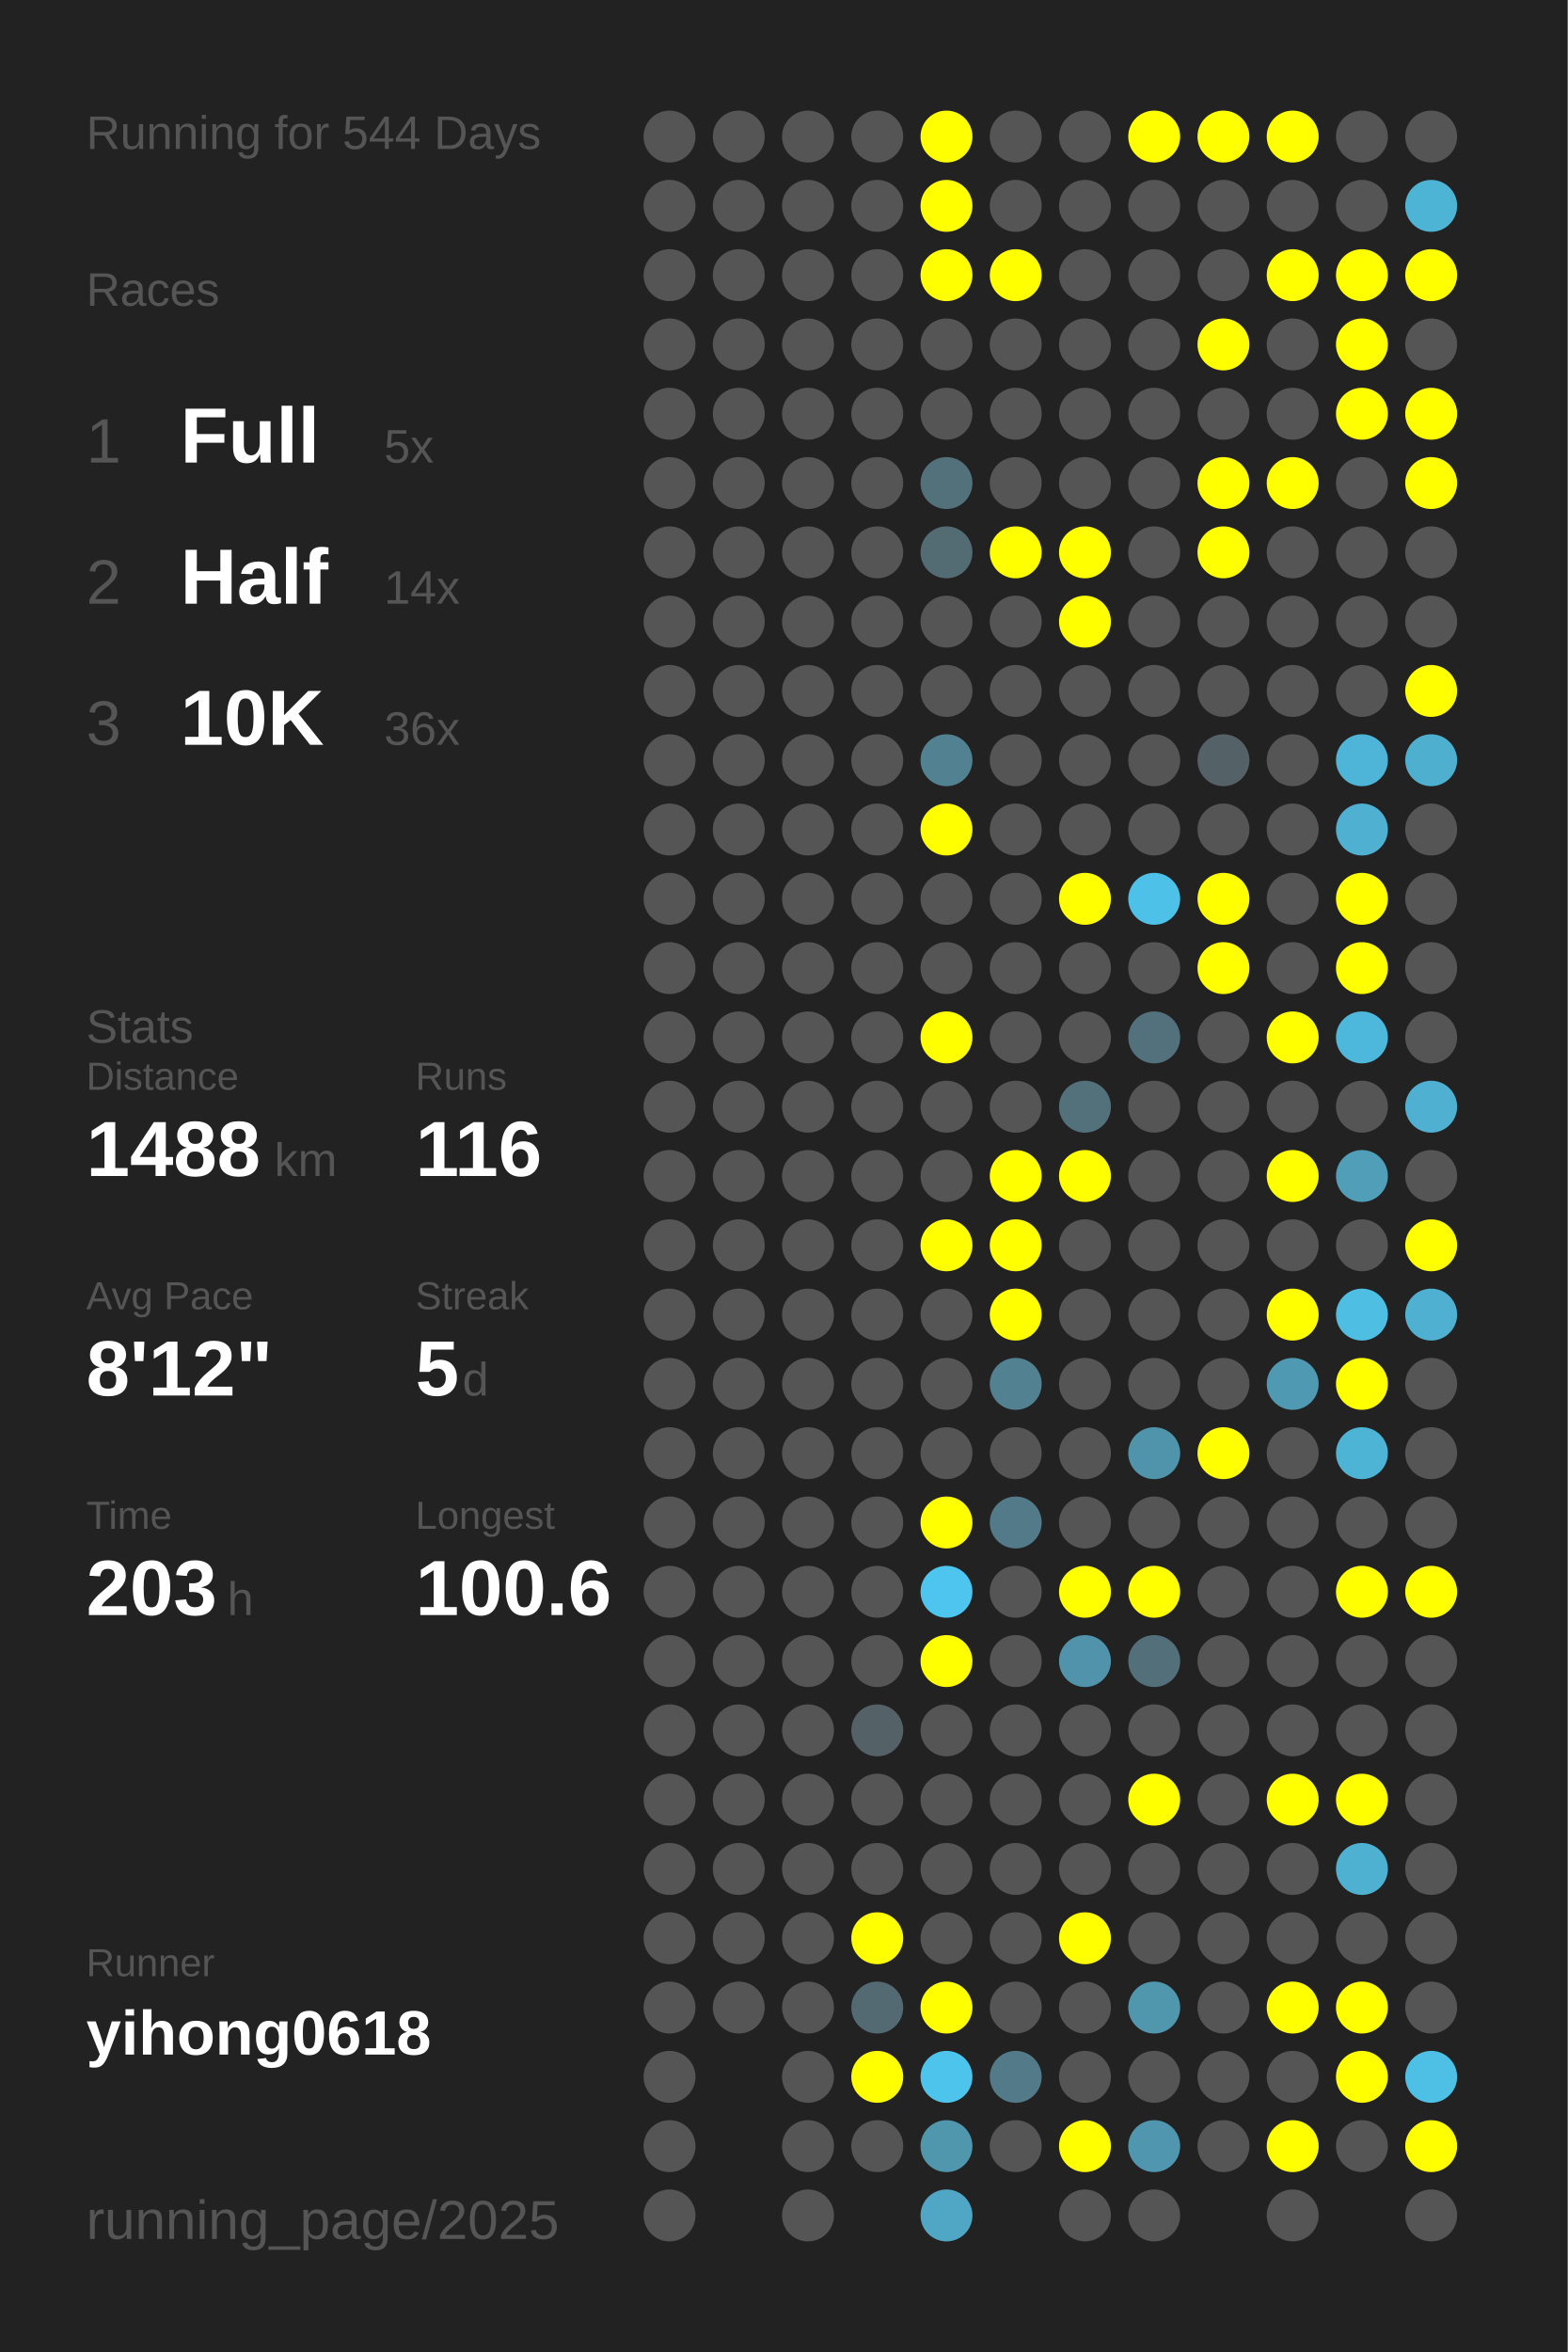
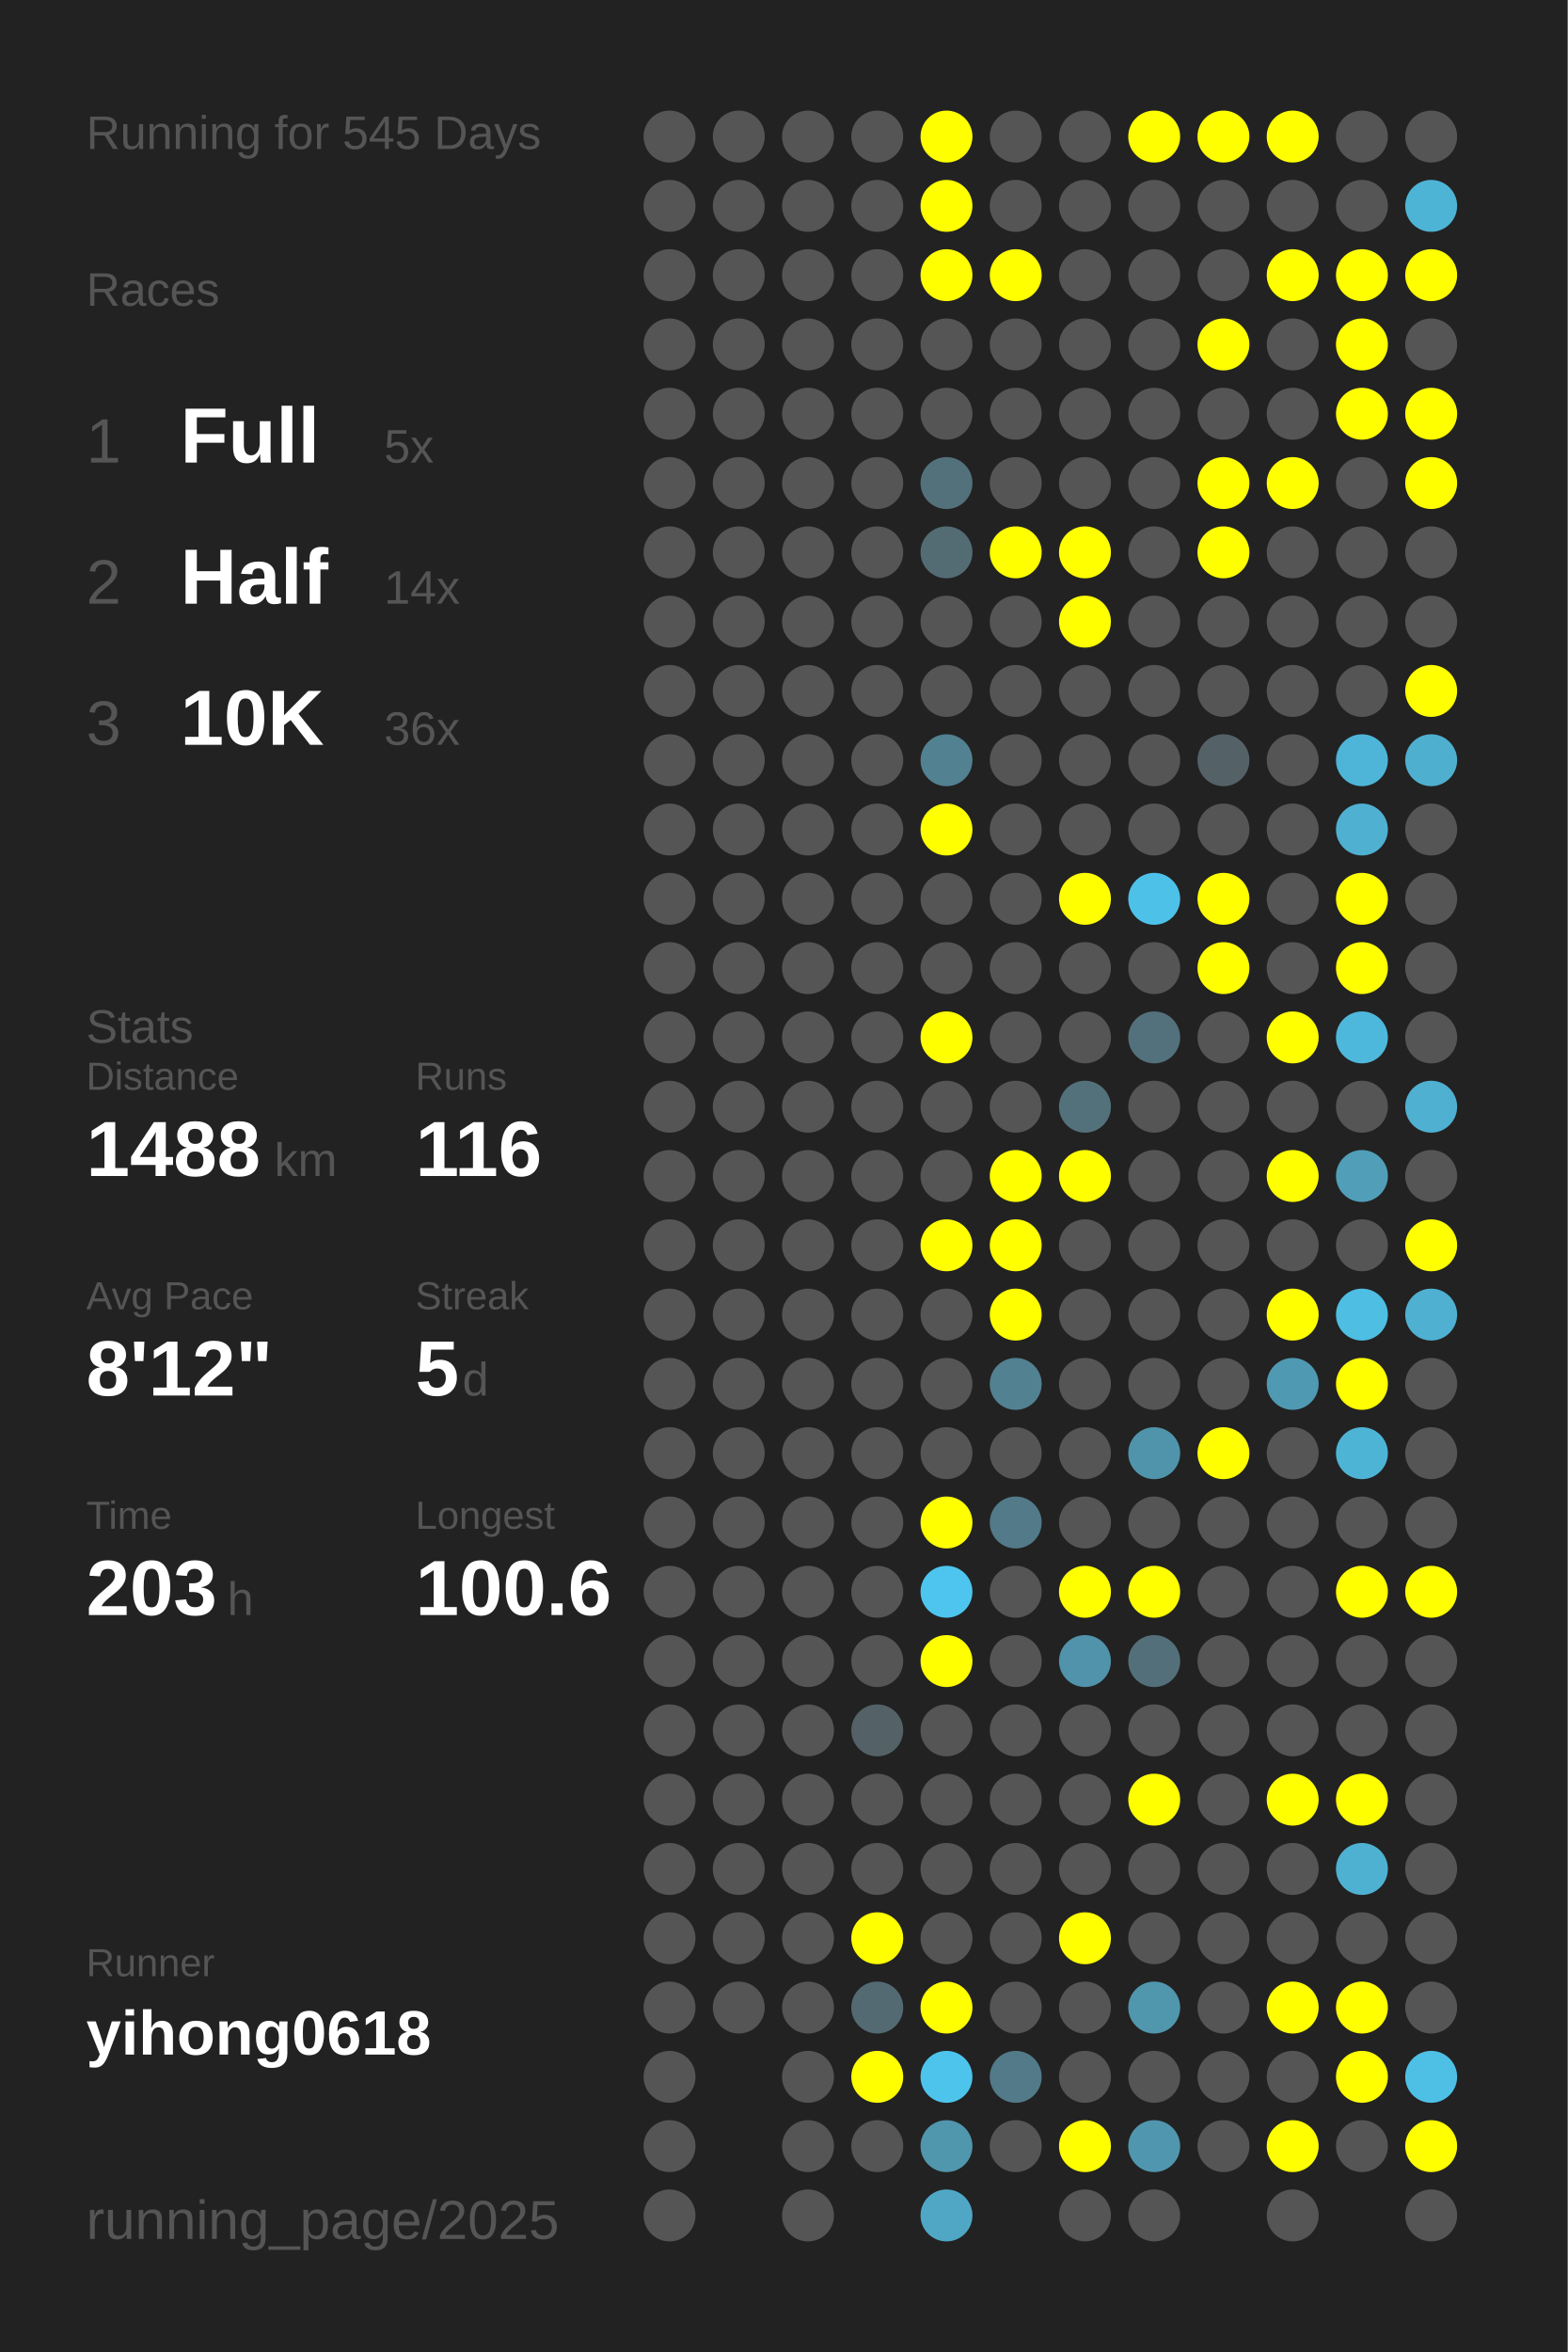
<svg xmlns="http://www.w3.org/2000/svg" baseProfile="full" height="300mm" version="1.1" viewBox="0,0,200,300" width="200mm">
  <defs />
  <rect fill="#222222" height="300" width="200" x="0" y="0" />
-   <text fill="#555555" style="font-size:6px; font-family:Arial;" x="11" y="19">Running for 544 Days</text>
+   <text fill="#555555" style="font-size:6px; font-family:Arial;" x="11" y="19">Running for 545 Days</text>
  <text fill="#555555" style="font-size:6px; font-family:Arial;" x="11" y="39">Races</text>
  <text fill="#555555" style="font-size:8px; font-family:Arial;" x="11" y="59">1</text>
  <text fill="#FFFFFF" style="font-size:10px; font-family:Arial; font-weight:bold;" x="23" y="59">Full</text>
  <text fill="#555555" style="font-size:6px; font-family:Arial;" x="49" y="59">5x</text>
  <text fill="#555555" style="font-size:8px; font-family:Arial;" x="11" y="77">2</text>
  <text fill="#FFFFFF" style="font-size:10px; font-family:Arial; font-weight:bold;" x="23" y="77">Half</text>
  <text fill="#555555" style="font-size:6px; font-family:Arial;" x="49" y="77">14x</text>
  <text fill="#555555" style="font-size:8px; font-family:Arial;" x="11" y="95">3</text>
  <text fill="#FFFFFF" style="font-size:10px; font-family:Arial; font-weight:bold;" x="23" y="95">10K</text>
  <text fill="#555555" style="font-size:6px; font-family:Arial;" x="49" y="95">36x</text>
  <text fill="#555555" style="font-size:6px; font-family:Arial;" x="11" y="133">Stats</text>
  <text fill="#555555" style="font-size:5px; font-family:Arial;" x="11" y="139">Distance</text>
  <text fill="#FFFFFF" style="font-size:10px; font-family:Arial; font-weight:bold;" x="11" y="150">1488</text>
  <text fill="#555555" style="font-size:6px; font-family:Arial;" x="35" y="150">km</text>
  <text fill="#555555" style="font-size:5px; font-family:Arial;" x="53" y="139">Runs</text>
  <text fill="#FFFFFF" style="font-size:10px; font-family:Arial; font-weight:bold;" x="53" y="150">116</text>
  <text fill="#555555" style="font-size:5px; font-family:Arial;" x="11" y="167">Avg Pace</text>
  <text fill="#FFFFFF" style="font-size:10px; font-family:Arial; font-weight:bold;" x="11" y="178">8'12"</text>
  <text fill="#555555" style="font-size:5px; font-family:Arial;" x="53" y="167">Streak</text>
  <text fill="#FFFFFF" style="font-size:10px; font-family:Arial; font-weight:bold;" x="53" y="178">5</text>
  <text fill="#555555" style="font-size:6px; font-family:Arial;" x="59" y="178">d</text>
  <text fill="#555555" style="font-size:5px; font-family:Arial;" x="11" y="195">Time</text>
  <text fill="#FFFFFF" style="font-size:10px; font-family:Arial; font-weight:bold;" x="11" y="206">203</text>
  <text fill="#555555" style="font-size:6px; font-family:Arial;" x="29" y="206">h</text>
  <text fill="#555555" style="font-size:5px; font-family:Arial;" x="53" y="195">Longest</text>
  <text fill="#FFFFFF" style="font-size:10px; font-family:Arial; font-weight:bold;" x="53" y="206">100.6</text>
  <text fill="#555555" style="font-size:5px; font-family:Arial;" x="11" y="252.065">Runner</text>
  <text fill="#FFFFFF" style="font-size:8px; font-family:Arial; font-weight:bold;" x="11" y="262.065">yihong0618</text>
  <text fill="#555555" style="font-size:7px; font-family:Arial;" x="11" y="285.581">running_page/2025</text>
  <circle cx="85.417" cy="17.419" fill="#555555" r="3.312" />
  <circle cx="85.417" cy="26.258" fill="#555555" r="3.312" />
  <circle cx="85.417" cy="35.097" fill="#555555" r="3.312" />
  <circle cx="85.417" cy="43.935" fill="#555555" r="3.312" />
  <circle cx="85.417" cy="52.774" fill="#555555" r="3.312" />
  <circle cx="85.417" cy="61.613" fill="#555555" r="3.312" />
  <circle cx="85.417" cy="70.452" fill="#555555" r="3.312" />
  <circle cx="85.417" cy="79.29" fill="#555555" r="3.312" />
  <circle cx="85.417" cy="88.129" fill="#555555" r="3.312" />
  <circle cx="85.417" cy="96.968" fill="#555555" r="3.312" />
  <circle cx="85.417" cy="105.806" fill="#555555" r="3.312" />
  <circle cx="85.417" cy="114.645" fill="#555555" r="3.312" />
  <circle cx="85.417" cy="123.484" fill="#555555" r="3.312" />
  <circle cx="85.417" cy="132.323" fill="#555555" r="3.312" />
  <circle cx="85.417" cy="141.161" fill="#555555" r="3.312" />
  <circle cx="85.417" cy="150" fill="#555555" r="3.312" />
  <circle cx="85.417" cy="158.839" fill="#555555" r="3.312" />
  <circle cx="85.417" cy="167.677" fill="#555555" r="3.312" />
  <circle cx="85.417" cy="176.516" fill="#555555" r="3.312" />
  <circle cx="85.417" cy="185.355" fill="#555555" r="3.312" />
  <circle cx="85.417" cy="194.194" fill="#555555" r="3.312" />
  <circle cx="85.417" cy="203.032" fill="#555555" r="3.312" />
  <circle cx="85.417" cy="211.871" fill="#555555" r="3.312" />
  <circle cx="85.417" cy="220.71" fill="#555555" r="3.312" />
  <circle cx="85.417" cy="229.548" fill="#555555" r="3.312" />
  <circle cx="85.417" cy="238.387" fill="#555555" r="3.312" />
  <circle cx="85.417" cy="247.226" fill="#555555" r="3.312" />
  <circle cx="85.417" cy="256.065" fill="#555555" r="3.312" />
  <circle cx="85.417" cy="264.903" fill="#555555" r="3.312" />
  <circle cx="85.417" cy="273.742" fill="#555555" r="3.312" />
  <circle cx="85.417" cy="282.581" fill="#555555" r="3.312" />
  <circle cx="94.25" cy="17.419" fill="#555555" r="3.312" />
  <circle cx="94.25" cy="26.258" fill="#555555" r="3.312" />
  <circle cx="94.25" cy="35.097" fill="#555555" r="3.312" />
  <circle cx="94.25" cy="43.935" fill="#555555" r="3.312" />
  <circle cx="94.25" cy="52.774" fill="#555555" r="3.312" />
  <circle cx="94.25" cy="61.613" fill="#555555" r="3.312" />
  <circle cx="94.25" cy="70.452" fill="#555555" r="3.312" />
  <circle cx="94.25" cy="79.29" fill="#555555" r="3.312" />
  <circle cx="94.25" cy="88.129" fill="#555555" r="3.312" />
  <circle cx="94.25" cy="96.968" fill="#555555" r="3.312" />
  <circle cx="94.25" cy="105.806" fill="#555555" r="3.312" />
  <circle cx="94.25" cy="114.645" fill="#555555" r="3.312" />
  <circle cx="94.25" cy="123.484" fill="#555555" r="3.312" />
  <circle cx="94.25" cy="132.323" fill="#555555" r="3.312" />
  <circle cx="94.25" cy="141.161" fill="#555555" r="3.312" />
  <circle cx="94.25" cy="150" fill="#555555" r="3.312" />
  <circle cx="94.25" cy="158.839" fill="#555555" r="3.312" />
  <circle cx="94.25" cy="167.677" fill="#555555" r="3.312" />
  <circle cx="94.25" cy="176.516" fill="#555555" r="3.312" />
  <circle cx="94.25" cy="185.355" fill="#555555" r="3.312" />
  <circle cx="94.25" cy="194.194" fill="#555555" r="3.312" />
  <circle cx="94.25" cy="203.032" fill="#555555" r="3.312" />
  <circle cx="94.25" cy="211.871" fill="#555555" r="3.312" />
  <circle cx="94.25" cy="220.71" fill="#555555" r="3.312" />
  <circle cx="94.25" cy="229.548" fill="#555555" r="3.312" />
  <circle cx="94.25" cy="238.387" fill="#555555" r="3.312" />
  <circle cx="94.25" cy="247.226" fill="#555555" r="3.312" />
  <circle cx="94.25" cy="256.065" fill="#555555" r="3.312" />
  <circle cx="103.083" cy="17.419" fill="#555555" r="3.312" />
  <circle cx="103.083" cy="26.258" fill="#555555" r="3.312" />
  <circle cx="103.083" cy="35.097" fill="#555555" r="3.312" />
  <circle cx="103.083" cy="43.935" fill="#555555" r="3.312" />
  <circle cx="103.083" cy="52.774" fill="#555555" r="3.312" />
  <circle cx="103.083" cy="61.613" fill="#555555" r="3.312" />
  <circle cx="103.083" cy="70.452" fill="#555555" r="3.312" />
  <circle cx="103.083" cy="79.29" fill="#555555" r="3.312" />
  <circle cx="103.083" cy="88.129" fill="#555555" r="3.312" />
  <circle cx="103.083" cy="96.968" fill="#555555" r="3.312" />
  <circle cx="103.083" cy="105.806" fill="#555555" r="3.312" />
  <circle cx="103.083" cy="114.645" fill="#555555" r="3.312" />
  <circle cx="103.083" cy="123.484" fill="#555555" r="3.312" />
  <circle cx="103.083" cy="132.323" fill="#555555" r="3.312" />
  <circle cx="103.083" cy="141.161" fill="#555555" r="3.312" />
  <circle cx="103.083" cy="150" fill="#555555" r="3.312" />
  <circle cx="103.083" cy="158.839" fill="#555555" r="3.312" />
  <circle cx="103.083" cy="167.677" fill="#555555" r="3.312" />
  <circle cx="103.083" cy="176.516" fill="#555555" r="3.312" />
  <circle cx="103.083" cy="185.355" fill="#555555" r="3.312" />
  <circle cx="103.083" cy="194.194" fill="#555555" r="3.312" />
  <circle cx="103.083" cy="203.032" fill="#555555" r="3.312" />
  <circle cx="103.083" cy="211.871" fill="#555555" r="3.312" />
  <circle cx="103.083" cy="220.71" fill="#555555" r="3.312" />
  <circle cx="103.083" cy="229.548" fill="#555555" r="3.312" />
  <circle cx="103.083" cy="238.387" fill="#555555" r="3.312" />
  <circle cx="103.083" cy="247.226" fill="#555555" r="3.312" />
  <circle cx="103.083" cy="256.065" fill="#555555" r="3.312" />
  <circle cx="103.083" cy="264.903" fill="#555555" r="3.312" />
  <circle cx="103.083" cy="273.742" fill="#555555" r="3.312" />
  <circle cx="103.083" cy="282.581" fill="#555555" r="3.312" />
  <circle cx="111.917" cy="17.419" fill="#555555" r="3.312" />
  <circle cx="111.917" cy="26.258" fill="#555555" r="3.312" />
  <circle cx="111.917" cy="35.097" fill="#555555" r="3.312" />
  <circle cx="111.917" cy="43.935" fill="#555555" r="3.312" />
  <circle cx="111.917" cy="52.774" fill="#555555" r="3.312" />
  <circle cx="111.917" cy="61.613" fill="#555555" r="3.312" />
  <circle cx="111.917" cy="70.452" fill="#555555" r="3.312" />
  <circle cx="111.917" cy="79.29" fill="#555555" r="3.312" />
  <circle cx="111.917" cy="88.129" fill="#555555" r="3.312" />
  <circle cx="111.917" cy="96.968" fill="#555555" r="3.312" />
  <circle cx="111.917" cy="105.806" fill="#555555" r="3.312" />
  <circle cx="111.917" cy="114.645" fill="#555555" r="3.312" />
  <circle cx="111.917" cy="123.484" fill="#555555" r="3.312" />
  <circle cx="111.917" cy="132.323" fill="#555555" r="3.312" />
  <circle cx="111.917" cy="141.161" fill="#555555" r="3.312" />
  <circle cx="111.917" cy="150" fill="#555555" r="3.312" />
  <circle cx="111.917" cy="158.839" fill="#555555" r="3.312" />
  <circle cx="111.917" cy="167.677" fill="#555555" r="3.312" />
  <circle cx="111.917" cy="176.516" fill="#555555" r="3.312" />
  <circle cx="111.917" cy="185.355" fill="#555555" r="3.312" />
  <circle cx="111.917" cy="194.194" fill="#555555" r="3.312" />
  <circle cx="111.917" cy="203.032" fill="#555555" r="3.312" />
  <circle cx="111.917" cy="211.871" fill="#555555" r="3.312" />
  <circle cx="111.917" cy="220.71" fill="#546267" r="3.312" />
  <circle cx="111.917" cy="229.548" fill="#555555" r="3.312" />
  <circle cx="111.917" cy="238.387" fill="#555555" r="3.312" />
  <circle cx="111.917" cy="247.226" fill="#FFFF00" r="3.312" />
  <circle cx="111.917" cy="256.065" fill="#536a72" r="3.312" />
  <circle cx="111.917" cy="264.903" fill="#FFFF00" r="3.312" />
  <circle cx="111.917" cy="273.742" fill="#555555" r="3.312" />
  <circle cx="120.75" cy="17.419" fill="#FFFF00" r="3.312" />
  <circle cx="120.75" cy="26.258" fill="#FFFF00" r="3.312" />
  <circle cx="120.75" cy="35.097" fill="#FFFF00" r="3.312" />
  <circle cx="120.75" cy="43.935" fill="#555555" r="3.312" />
  <circle cx="120.75" cy="52.774" fill="#555555" r="3.312" />
  <circle cx="120.75" cy="61.613" fill="#53717b" r="3.312" />
  <circle cx="120.75" cy="70.452" fill="#536c74" r="3.312" />
  <circle cx="120.75" cy="79.29" fill="#555555" r="3.312" />
  <circle cx="120.75" cy="88.129" fill="#555555" r="3.312" />
  <circle cx="120.75" cy="96.968" fill="#528191" r="3.312" />
  <circle cx="120.75" cy="105.806" fill="#FFFF00" r="3.312" />
  <circle cx="120.75" cy="114.645" fill="#555555" r="3.312" />
  <circle cx="120.75" cy="123.484" fill="#555555" r="3.312" />
  <circle cx="120.75" cy="132.323" fill="#FFFF00" r="3.312" />
  <circle cx="120.75" cy="141.161" fill="#555555" r="3.312" />
  <circle cx="120.75" cy="150" fill="#555555" r="3.312" />
  <circle cx="120.75" cy="158.839" fill="#FFFF00" r="3.312" />
  <circle cx="120.75" cy="167.677" fill="#555555" r="3.312" />
  <circle cx="120.75" cy="176.516" fill="#555555" r="3.312" />
  <circle cx="120.75" cy="185.355" fill="#555555" r="3.312" />
  <circle cx="120.75" cy="194.194" fill="#FFFF00" r="3.312" />
  <circle cx="120.75" cy="203.032" fill="#4dc5ee" r="3.312" />
  <circle cx="120.75" cy="211.871" fill="#FFFF00" r="3.312" />
  <circle cx="120.75" cy="220.71" fill="#555555" r="3.312" />
  <circle cx="120.75" cy="229.548" fill="#555555" r="3.312" />
  <circle cx="120.75" cy="238.387" fill="#555555" r="3.312" />
  <circle cx="120.75" cy="247.226" fill="#555555" r="3.312" />
  <circle cx="120.75" cy="256.065" fill="#FFFF00" r="3.312" />
  <circle cx="120.75" cy="264.903" fill="#4dc4ec" r="3.312" />
  <circle cx="120.75" cy="273.742" fill="#5096ad" r="3.312" />
  <circle cx="120.75" cy="282.581" fill="#4fa7c5" r="3.312" />
  <circle cx="129.583" cy="17.419" fill="#555555" r="3.312" />
  <circle cx="129.583" cy="26.258" fill="#555555" r="3.312" />
  <circle cx="129.583" cy="35.097" fill="#FFFF00" r="3.312" />
  <circle cx="129.583" cy="43.935" fill="#555555" r="3.312" />
  <circle cx="129.583" cy="52.774" fill="#555555" r="3.312" />
  <circle cx="129.583" cy="61.613" fill="#555555" r="3.312" />
  <circle cx="129.583" cy="70.452" fill="#FFFF00" r="3.312" />
  <circle cx="129.583" cy="79.29" fill="#555555" r="3.312" />
  <circle cx="129.583" cy="88.129" fill="#555555" r="3.312" />
  <circle cx="129.583" cy="96.968" fill="#555555" r="3.312" />
  <circle cx="129.583" cy="105.806" fill="#555555" r="3.312" />
  <circle cx="129.583" cy="114.645" fill="#555555" r="3.312" />
  <circle cx="129.583" cy="123.484" fill="#555555" r="3.312" />
  <circle cx="129.583" cy="132.323" fill="#555555" r="3.312" />
  <circle cx="129.583" cy="141.161" fill="#555555" r="3.312" />
  <circle cx="129.583" cy="150" fill="#FFFF00" r="3.312" />
  <circle cx="129.583" cy="158.839" fill="#FFFF00" r="3.312" />
  <circle cx="129.583" cy="167.677" fill="#FFFF00" r="3.312" />
  <circle cx="129.583" cy="176.516" fill="#528191" r="3.312" />
  <circle cx="129.583" cy="185.355" fill="#555555" r="3.312" />
  <circle cx="129.583" cy="194.194" fill="#527a88" r="3.312" />
  <circle cx="129.583" cy="203.032" fill="#555555" r="3.312" />
  <circle cx="129.583" cy="211.871" fill="#555555" r="3.312" />
  <circle cx="129.583" cy="220.71" fill="#555555" r="3.312" />
  <circle cx="129.583" cy="229.548" fill="#555555" r="3.312" />
  <circle cx="129.583" cy="238.387" fill="#555555" r="3.312" />
  <circle cx="129.583" cy="247.226" fill="#555555" r="3.312" />
  <circle cx="129.583" cy="256.065" fill="#555555" r="3.312" />
  <circle cx="129.583" cy="264.903" fill="#527a88" r="3.312" />
  <circle cx="129.583" cy="273.742" fill="#555555" r="3.312" />
  <circle cx="138.417" cy="17.419" fill="#555555" r="3.312" />
  <circle cx="138.417" cy="26.258" fill="#555555" r="3.312" />
  <circle cx="138.417" cy="35.097" fill="#555555" r="3.312" />
  <circle cx="138.417" cy="43.935" fill="#555555" r="3.312" />
  <circle cx="138.417" cy="52.774" fill="#555555" r="3.312" />
  <circle cx="138.417" cy="61.613" fill="#555555" r="3.312" />
  <circle cx="138.417" cy="70.452" fill="#FFFF00" r="3.312" />
  <circle cx="138.417" cy="79.29" fill="#FFFF00" r="3.312" />
  <circle cx="138.417" cy="88.129" fill="#555555" r="3.312" />
  <circle cx="138.417" cy="96.968" fill="#555555" r="3.312" />
  <circle cx="138.417" cy="105.806" fill="#555555" r="3.312" />
  <circle cx="138.417" cy="114.645" fill="#FFFF00" r="3.312" />
  <circle cx="138.417" cy="123.484" fill="#555555" r="3.312" />
  <circle cx="138.417" cy="132.323" fill="#555555" r="3.312" />
  <circle cx="138.417" cy="141.161" fill="#53717b" r="3.312" />
  <circle cx="138.417" cy="150" fill="#FFFF00" r="3.312" />
  <circle cx="138.417" cy="158.839" fill="#555555" r="3.312" />
  <circle cx="138.417" cy="167.677" fill="#555555" r="3.312" />
  <circle cx="138.417" cy="176.516" fill="#555555" r="3.312" />
  <circle cx="138.417" cy="185.355" fill="#555555" r="3.312" />
  <circle cx="138.417" cy="194.194" fill="#555555" r="3.312" />
  <circle cx="138.417" cy="203.032" fill="#FFFF00" r="3.312" />
  <circle cx="138.417" cy="211.871" fill="#5093aa" r="3.312" />
  <circle cx="138.417" cy="220.71" fill="#555555" r="3.312" />
  <circle cx="138.417" cy="229.548" fill="#555555" r="3.312" />
  <circle cx="138.417" cy="238.387" fill="#555555" r="3.312" />
  <circle cx="138.417" cy="247.226" fill="#FFFF00" r="3.312" />
  <circle cx="138.417" cy="256.065" fill="#555555" r="3.312" />
  <circle cx="138.417" cy="264.903" fill="#555555" r="3.312" />
  <circle cx="138.417" cy="273.742" fill="#FFFF00" r="3.312" />
  <circle cx="138.417" cy="282.581" fill="#555555" r="3.312" />
  <circle cx="147.25" cy="17.419" fill="#FFFF00" r="3.312" />
  <circle cx="147.25" cy="26.258" fill="#555555" r="3.312" />
  <circle cx="147.25" cy="35.097" fill="#555555" r="3.312" />
  <circle cx="147.25" cy="43.935" fill="#555555" r="3.312" />
  <circle cx="147.25" cy="52.774" fill="#555555" r="3.312" />
  <circle cx="147.25" cy="61.613" fill="#555555" r="3.312" />
  <circle cx="147.25" cy="70.452" fill="#555555" r="3.312" />
  <circle cx="147.25" cy="79.29" fill="#555555" r="3.312" />
  <circle cx="147.25" cy="88.129" fill="#555555" r="3.312" />
  <circle cx="147.25" cy="96.968" fill="#555555" r="3.312" />
  <circle cx="147.25" cy="105.806" fill="#555555" r="3.312" />
  <circle cx="147.25" cy="114.645" fill="#4ec1e9" r="3.312" />
  <circle cx="147.25" cy="123.484" fill="#555555" r="3.312" />
  <circle cx="147.25" cy="132.323" fill="#53717c" r="3.312" />
  <circle cx="147.25" cy="141.161" fill="#555555" r="3.312" />
  <circle cx="147.25" cy="150" fill="#555555" r="3.312" />
  <circle cx="147.25" cy="158.839" fill="#555555" r="3.312" />
  <circle cx="147.25" cy="167.677" fill="#555555" r="3.312" />
  <circle cx="147.25" cy="176.516" fill="#555555" r="3.312" />
  <circle cx="147.25" cy="185.355" fill="#5094ab" r="3.312" />
  <circle cx="147.25" cy="194.194" fill="#555555" r="3.312" />
  <circle cx="147.25" cy="203.032" fill="#FFFF00" r="3.312" />
  <circle cx="147.25" cy="211.871" fill="#53707a" r="3.312" />
  <circle cx="147.25" cy="220.71" fill="#555555" r="3.312" />
  <circle cx="147.25" cy="229.548" fill="#FFFF00" r="3.312" />
  <circle cx="147.25" cy="238.387" fill="#555555" r="3.312" />
  <circle cx="147.25" cy="247.226" fill="#555555" r="3.312" />
  <circle cx="147.25" cy="256.065" fill="#5096ad" r="3.312" />
  <circle cx="147.25" cy="264.903" fill="#555555" r="3.312" />
  <circle cx="147.25" cy="273.742" fill="#5096ae" r="3.312" />
  <circle cx="147.25" cy="282.581" fill="#555555" r="3.312" />
  <circle cx="156.083" cy="17.419" fill="#FFFF00" r="3.312" />
  <circle cx="156.083" cy="26.258" fill="#555555" r="3.312" />
  <circle cx="156.083" cy="35.097" fill="#555555" r="3.312" />
  <circle cx="156.083" cy="43.935" fill="#FFFF00" r="3.312" />
  <circle cx="156.083" cy="52.774" fill="#555555" r="3.312" />
  <circle cx="156.083" cy="61.613" fill="#FFFF00" r="3.312" />
  <circle cx="156.083" cy="70.452" fill="#FFFF00" r="3.312" />
  <circle cx="156.083" cy="79.29" fill="#555555" r="3.312" />
  <circle cx="156.083" cy="88.129" fill="#555555" r="3.312" />
  <circle cx="156.083" cy="96.968" fill="#546267" r="3.312" />
  <circle cx="156.083" cy="105.806" fill="#555555" r="3.312" />
  <circle cx="156.083" cy="114.645" fill="#FFFF00" r="3.312" />
  <circle cx="156.083" cy="123.484" fill="#FFFF00" r="3.312" />
  <circle cx="156.083" cy="132.323" fill="#555555" r="3.312" />
  <circle cx="156.083" cy="141.161" fill="#555555" r="3.312" />
  <circle cx="156.083" cy="150" fill="#555555" r="3.312" />
  <circle cx="156.083" cy="158.839" fill="#555555" r="3.312" />
  <circle cx="156.083" cy="167.677" fill="#555555" r="3.312" />
  <circle cx="156.083" cy="176.516" fill="#555555" r="3.312" />
  <circle cx="156.083" cy="185.355" fill="#FFFF00" r="3.312" />
  <circle cx="156.083" cy="194.194" fill="#555555" r="3.312" />
  <circle cx="156.083" cy="203.032" fill="#555555" r="3.312" />
  <circle cx="156.083" cy="211.871" fill="#555555" r="3.312" />
  <circle cx="156.083" cy="220.71" fill="#555555" r="3.312" />
  <circle cx="156.083" cy="229.548" fill="#555555" r="3.312" />
  <circle cx="156.083" cy="238.387" fill="#555555" r="3.312" />
  <circle cx="156.083" cy="247.226" fill="#555555" r="3.312" />
  <circle cx="156.083" cy="256.065" fill="#555555" r="3.312" />
  <circle cx="156.083" cy="264.903" fill="#555555" r="3.312" />
  <circle cx="156.083" cy="273.742" fill="#555555" r="3.312" />
  <circle cx="164.917" cy="17.419" fill="#FFFF00" r="3.312" />
  <circle cx="164.917" cy="26.258" fill="#555555" r="3.312" />
  <circle cx="164.917" cy="35.097" fill="#FFFF00" r="3.312" />
  <circle cx="164.917" cy="43.935" fill="#555555" r="3.312" />
  <circle cx="164.917" cy="52.774" fill="#555555" r="3.312" />
  <circle cx="164.917" cy="61.613" fill="#FFFF00" r="3.312" />
  <circle cx="164.917" cy="70.452" fill="#555555" r="3.312" />
  <circle cx="164.917" cy="79.29" fill="#555555" r="3.312" />
  <circle cx="164.917" cy="88.129" fill="#555555" r="3.312" />
  <circle cx="164.917" cy="96.968" fill="#555555" r="3.312" />
  <circle cx="164.917" cy="105.806" fill="#555555" r="3.312" />
  <circle cx="164.917" cy="114.645" fill="#555555" r="3.312" />
  <circle cx="164.917" cy="123.484" fill="#555555" r="3.312" />
  <circle cx="164.917" cy="132.323" fill="#FFFF00" r="3.312" />
  <circle cx="164.917" cy="141.161" fill="#555555" r="3.312" />
  <circle cx="164.917" cy="150" fill="#FFFF00" r="3.312" />
  <circle cx="164.917" cy="158.839" fill="#555555" r="3.312" />
  <circle cx="164.917" cy="167.677" fill="#FFFF00" r="3.312" />
  <circle cx="164.917" cy="176.516" fill="#5099b2" r="3.312" />
  <circle cx="164.917" cy="185.355" fill="#555555" r="3.312" />
  <circle cx="164.917" cy="194.194" fill="#555555" r="3.312" />
  <circle cx="164.917" cy="203.032" fill="#555555" r="3.312" />
  <circle cx="164.917" cy="211.871" fill="#555555" r="3.312" />
  <circle cx="164.917" cy="220.71" fill="#555555" r="3.312" />
  <circle cx="164.917" cy="229.548" fill="#FFFF00" r="3.312" />
  <circle cx="164.917" cy="238.387" fill="#555555" r="3.312" />
  <circle cx="164.917" cy="247.226" fill="#555555" r="3.312" />
  <circle cx="164.917" cy="256.065" fill="#FFFF00" r="3.312" />
  <circle cx="164.917" cy="264.903" fill="#555555" r="3.312" />
  <circle cx="164.917" cy="273.742" fill="#FFFF00" r="3.312" />
  <circle cx="164.917" cy="282.581" fill="#555555" r="3.312" />
  <circle cx="173.75" cy="17.419" fill="#555555" r="3.312" />
  <circle cx="173.75" cy="26.258" fill="#555555" r="3.312" />
  <circle cx="173.75" cy="35.097" fill="#FFFF00" r="3.312" />
  <circle cx="173.75" cy="43.935" fill="#FFFF00" r="3.312" />
  <circle cx="173.75" cy="52.774" fill="#FFFF00" r="3.312" />
  <circle cx="173.75" cy="61.613" fill="#555555" r="3.312" />
  <circle cx="173.75" cy="70.452" fill="#555555" r="3.312" />
  <circle cx="173.75" cy="79.29" fill="#555555" r="3.312" />
  <circle cx="173.75" cy="88.129" fill="#555555" r="3.312" />
  <circle cx="173.75" cy="96.968" fill="#4eb5d8" r="3.312" />
  <circle cx="173.75" cy="105.806" fill="#4fb0d1" r="3.312" />
  <circle cx="173.75" cy="114.645" fill="#FFFF00" r="3.312" />
  <circle cx="173.75" cy="123.484" fill="#FFFF00" r="3.312" />
  <circle cx="173.75" cy="132.323" fill="#4eb8dc" r="3.312" />
  <circle cx="173.75" cy="141.161" fill="#555555" r="3.312" />
  <circle cx="173.75" cy="150" fill="#509eb8" r="3.312" />
  <circle cx="173.75" cy="158.839" fill="#555555" r="3.312" />
  <circle cx="173.75" cy="167.677" fill="#4ebee3" r="3.312" />
  <circle cx="173.75" cy="176.516" fill="#FFFF00" r="3.312" />
  <circle cx="173.75" cy="185.355" fill="#4eb4d6" r="3.312" />
  <circle cx="173.75" cy="194.194" fill="#555555" r="3.312" />
  <circle cx="173.75" cy="203.032" fill="#FFFF00" r="3.312" />
  <circle cx="173.75" cy="211.871" fill="#555555" r="3.312" />
  <circle cx="173.75" cy="220.71" fill="#555555" r="3.312" />
  <circle cx="173.75" cy="229.548" fill="#FFFF00" r="3.312" />
  <circle cx="173.75" cy="238.387" fill="#4fb1d2" r="3.312" />
  <circle cx="173.75" cy="247.226" fill="#555555" r="3.312" />
  <circle cx="173.75" cy="256.065" fill="#FFFF00" r="3.312" />
  <circle cx="173.75" cy="264.903" fill="#FFFF00" r="3.312" />
  <circle cx="173.75" cy="273.742" fill="#555555" r="3.312" />
  <circle cx="182.583" cy="17.419" fill="#555555" r="3.312" />
  <circle cx="182.583" cy="26.258" fill="#4eb4d6" r="3.312" />
  <circle cx="182.583" cy="35.097" fill="#FFFF00" r="3.312" />
  <circle cx="182.583" cy="43.935" fill="#555555" r="3.312" />
  <circle cx="182.583" cy="52.774" fill="#FFFF00" r="3.312" />
  <circle cx="182.583" cy="61.613" fill="#FFFF00" r="3.312" />
  <circle cx="182.583" cy="70.452" fill="#555555" r="3.312" />
  <circle cx="182.583" cy="79.29" fill="#555555" r="3.312" />
  <circle cx="182.583" cy="88.129" fill="#FFFF00" r="3.312" />
  <circle cx="182.583" cy="96.968" fill="#4fafcf" r="3.312" />
  <circle cx="182.583" cy="105.806" fill="#555555" r="3.312" />
  <circle cx="182.583" cy="114.645" fill="#555555" r="3.312" />
  <circle cx="182.583" cy="123.484" fill="#555555" r="3.312" />
  <circle cx="182.583" cy="132.323" fill="#555555" r="3.312" />
  <circle cx="182.583" cy="141.161" fill="#4fb0d1" r="3.312" />
  <circle cx="182.583" cy="150" fill="#555555" r="3.312" />
  <circle cx="182.583" cy="158.839" fill="#FFFF00" r="3.312" />
  <circle cx="182.583" cy="167.677" fill="#4fb0d1" r="3.312" />
  <circle cx="182.583" cy="176.516" fill="#555555" r="3.312" />
  <circle cx="182.583" cy="185.355" fill="#555555" r="3.312" />
  <circle cx="182.583" cy="194.194" fill="#555555" r="3.312" />
  <circle cx="182.583" cy="203.032" fill="#FFFF00" r="3.312" />
  <circle cx="182.583" cy="211.871" fill="#555555" r="3.312" />
  <circle cx="182.583" cy="220.71" fill="#555555" r="3.312" />
  <circle cx="182.583" cy="229.548" fill="#555555" r="3.312" />
  <circle cx="182.583" cy="238.387" fill="#555555" r="3.312" />
  <circle cx="182.583" cy="247.226" fill="#555555" r="3.312" />
  <circle cx="182.583" cy="256.065" fill="#555555" r="3.312" />
  <circle cx="182.583" cy="264.903" fill="#4ec0e6" r="3.312" />
  <circle cx="182.583" cy="273.742" fill="#FFFF00" r="3.312" />
  <circle cx="182.583" cy="282.581" fill="#555555" r="3.312" />
</svg>
